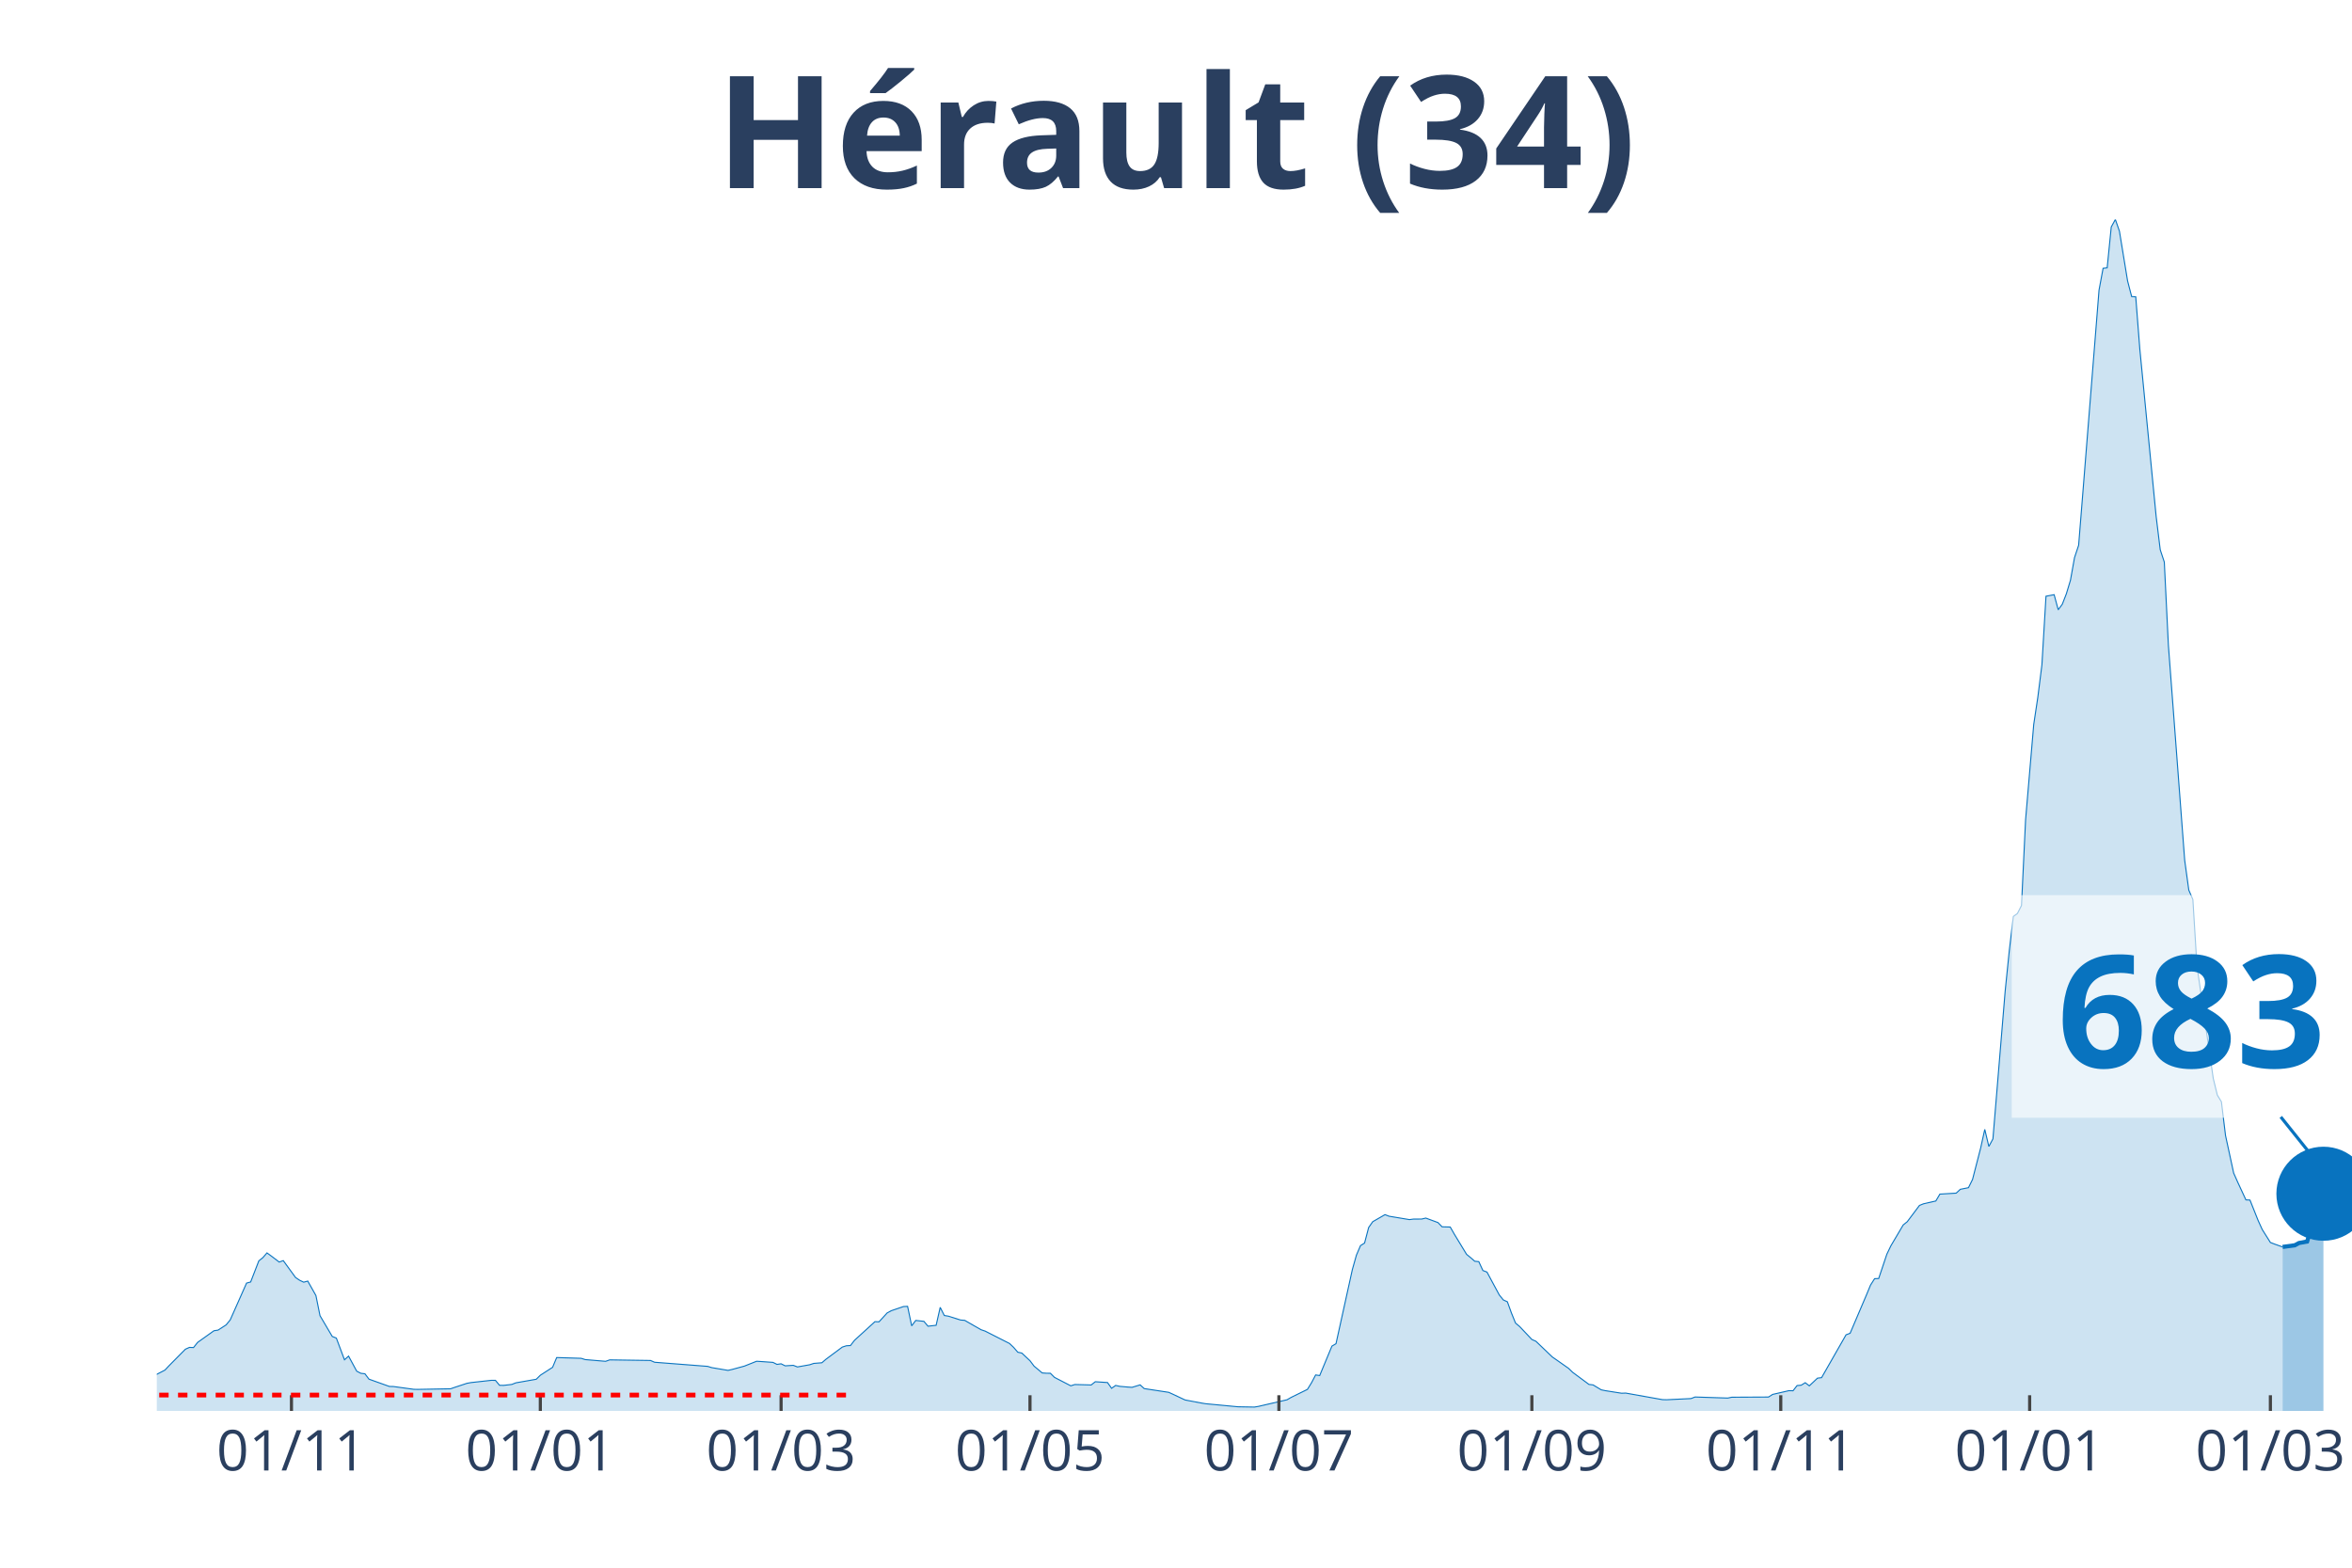
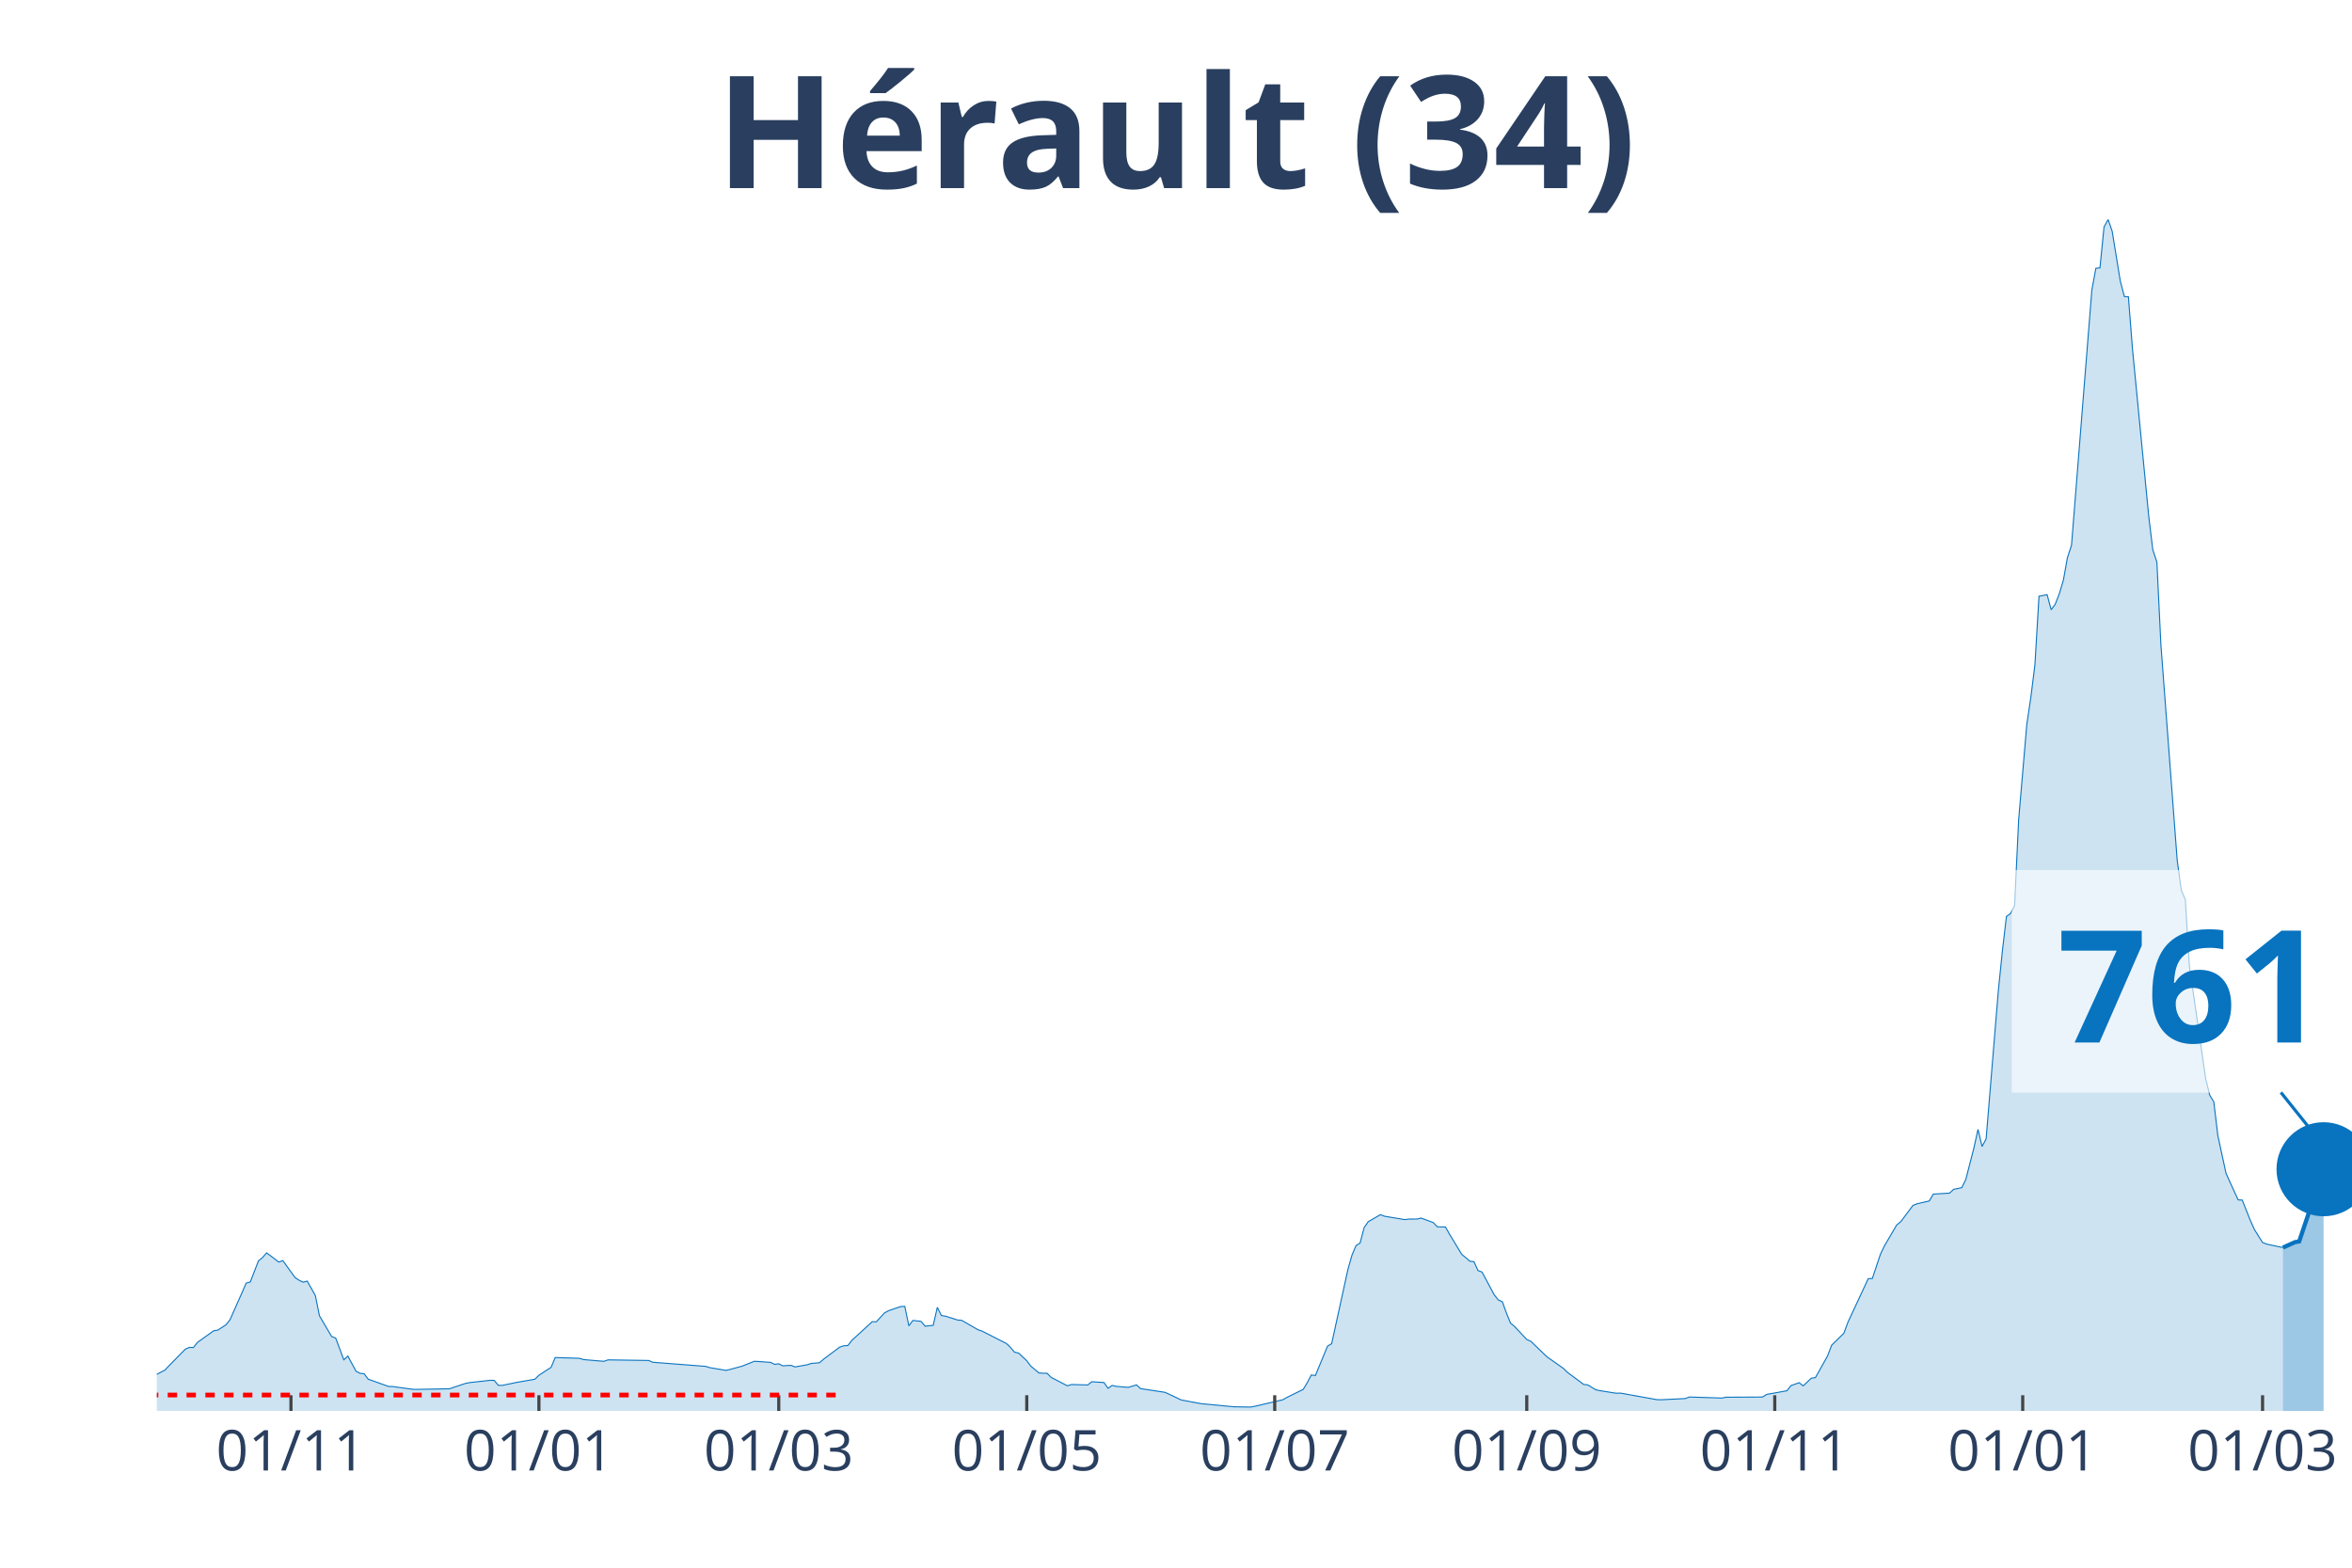
<svg xmlns="http://www.w3.org/2000/svg" class="main-svg" width="1125" height="750" style="" viewBox="0 0 750 500">
  <rect x="0" y="0" width="750" height="500" style="fill: rgb(0, 0, 0); fill-opacity: 0;" />
-   <defs id="defs-fbf1e7">
+   <defs id="defs-31d132">
    <g class="clips">
-       <clipPath id="clipfbf1e7xyplot" class="plotclip">
+       <clipPath id="clip31d132xyplot" class="plotclip">
        <rect width="700" height="380" />
      </clipPath>
-       <clipPath class="axesclip" id="clipfbf1e7x">
+       <clipPath class="axesclip" id="clip31d132x">
        <rect x="50" y="0" width="700" height="500" />
      </clipPath>
-       <clipPath class="axesclip" id="clipfbf1e7y">
+       <clipPath class="axesclip" id="clip31d132y">
        <rect x="0" y="70" width="750" height="380" />
      </clipPath>
-       <clipPath class="axesclip" id="clipfbf1e7xy">
+       <clipPath class="axesclip" id="clip31d132xy">
        <rect x="50" y="70" width="700" height="380" />
      </clipPath>
    </g>
    <g class="gradients" />
  </defs>
  <g class="bglayer">
    <rect class="bg" x="50" y="70" width="700" height="380" style="fill: rgb(0, 0, 0); fill-opacity: 0; stroke-width: 0;" />
  </g>
  <g class="layer-below">
    <g class="imagelayer" />
    <g class="shapelayer" />
  </g>
  <g class="cartesianlayer">
    <g class="subplot xy">
      <g class="layer-subplot">
        <g class="shapelayer" />
        <g class="imagelayer" />
      </g>
      <g class="gridlayer">
        <g class="x">
-           <path class="xgrid crisp" transform="translate(92.94,0)" d="M0,70v380" style="stroke: rgb(255, 255, 255); stroke-opacity: 1; stroke-width: 1px;" />
-           <path class="xgrid crisp" transform="translate(172.3,0)" d="M0,70v380" style="stroke: rgb(255, 255, 255); stroke-opacity: 1; stroke-width: 1px;" />
-           <path class="xgrid crisp" transform="translate(249.07,0)" d="M0,70v380" style="stroke: rgb(255, 255, 255); stroke-opacity: 1; stroke-width: 1px;" />
-           <path class="xgrid crisp" transform="translate(328.44,0)" d="M0,70v380" style="stroke: rgb(255, 255, 255); stroke-opacity: 1; stroke-width: 1px;" />
-           <path class="xgrid crisp" transform="translate(407.81,0)" d="M0,70v380" style="stroke: rgb(255, 255, 255); stroke-opacity: 1; stroke-width: 1px;" />
-           <path class="xgrid crisp" transform="translate(488.48,0)" d="M0,70v380" style="stroke: rgb(255, 255, 255); stroke-opacity: 1; stroke-width: 1px;" />
-           <path class="xgrid crisp" transform="translate(567.84,0)" d="M0,70v380" style="stroke: rgb(255, 255, 255); stroke-opacity: 1; stroke-width: 1px;" />
-           <path class="xgrid crisp" transform="translate(647.21,0)" d="M0,70v380" style="stroke: rgb(255, 255, 255); stroke-opacity: 1; stroke-width: 1px;" />
-           <path class="xgrid crisp" transform="translate(723.98,0)" d="M0,70v380" style="stroke: rgb(255, 255, 255); stroke-opacity: 1; stroke-width: 1px;" />
+           <path class="xgrid crisp" transform="translate(92.78,0)" d="M0,70v380" style="stroke: rgb(255, 255, 255); stroke-opacity: 1; stroke-width: 1px;" />
+           <path class="xgrid crisp" transform="translate(171.85,0)" d="M0,70v380" style="stroke: rgb(255, 255, 255); stroke-opacity: 1; stroke-width: 1px;" />
+           <path class="xgrid crisp" transform="translate(248.33,0)" d="M0,70v380" style="stroke: rgb(255, 255, 255); stroke-opacity: 1; stroke-width: 1px;" />
+           <path class="xgrid crisp" transform="translate(327.41,0)" d="M0,70v380" style="stroke: rgb(255, 255, 255); stroke-opacity: 1; stroke-width: 1px;" />
+           <path class="xgrid crisp" transform="translate(406.48,0)" d="M0,70v380" style="stroke: rgb(255, 255, 255); stroke-opacity: 1; stroke-width: 1px;" />
+           <path class="xgrid crisp" transform="translate(486.85,0)" d="M0,70v380" style="stroke: rgb(255, 255, 255); stroke-opacity: 1; stroke-width: 1px;" />
+           <path class="xgrid crisp" transform="translate(565.93,0)" d="M0,70v380" style="stroke: rgb(255, 255, 255); stroke-opacity: 1; stroke-width: 1px;" />
+           <path class="xgrid crisp" transform="translate(645,0)" d="M0,70v380" style="stroke: rgb(255, 255, 255); stroke-opacity: 1; stroke-width: 1px;" />
+           <path class="xgrid crisp" transform="translate(721.48,0)" d="M0,70v380" style="stroke: rgb(255, 255, 255); stroke-opacity: 1; stroke-width: 1px;" />
        </g>
        <g class="y" />
      </g>
      <g class="zerolinelayer" />
      <path class="xlines-below" />
      <path class="ylines-below" />
      <g class="overlines-below" />
      <g class="xaxislayer-below" />
      <g class="yaxislayer-below" />
      <g class="overaxes-below" />
-       <g class="plot" transform="translate(50, 70)" clip-path="url('#clipfbf1e7xyplot')">
+       <g class="plot" transform="translate(50, 70)" clip-path="url('#clip31d132xyplot')">
        <g class="scatterlayer mlayer">
-           <g class="trace scatter tracea7fe26" style="stroke-miterlimit: 2;">
+           <g class="trace scatter trace289e51" style="stroke-miterlimit: 2;">
            <g class="fills">
              <g>
-                 <path class="js-fill" d="M677.88,380L-176.95,380L-176.95,379.54L-145.72,379.86L-144.42,379.87L-68.96,378.15L-67.66,377.7L-57.25,373.11L-55.95,372.22L-50.74,370.88L-49.44,370.72L-36.43,370.33L-35.13,370.46L-19.52,369.87L-18.22,369.35L-11.71,369.62L-10.41,369.97L-7.81,370.08L-6.51,370.11L-3.9,370.25L-2.6,369.68L2.6,366.97L3.9,365.59L9.11,360.32L10.41,359.74L11.71,359.79L13.01,358.15L18.22,354.43L19.52,354.23L22.12,352.55L23.42,350.95L28.62,339.23L29.93,338.87L32.53,332.15L33.83,331.1L35.13,329.6L36.43,330.54L39.03,332.52L40.33,332.06L44.24,337.44L45.54,338.32L46.84,338.94L48.14,338.59L50.74,343.2L52.04,349.62L55.95,356.25L57.25,356.77L59.85,363.69L61.15,362.52L63.75,367.32L65.06,368L66.36,368.15L67.66,369.87L74.16,372.19L75.46,372.22L81.97,373.11L83.27,373.13L93.68,372.94L94.98,372.49L98.88,371.2L100.19,370.96L106.69,370.24L107.99,370.25L109.29,371.83L110.59,371.85L113.2,371.55L114.5,371.04L121,369.9L122.3,368.62L126.21,366.09L127.51,362.98L135.32,363.22L136.62,363.63L143.12,364.18L144.42,363.72L157.43,363.91L158.74,364.48L175.65,365.79L176.95,366.19L182.16,367.07L183.46,366.77L186.06,366.06L187.36,365.71L191.26,364.16L192.57,364.24L196.47,364.52L197.77,365.16L199.07,364.97L200.37,365.62L202.97,365.46L204.28,365.97L208.18,365.28L209.48,364.85L212.08,364.64L213.38,363.52L218.59,359.64L219.89,359.22L221.19,359.15L222.49,357.47L229,351.53L230.3,351.58L232.9,348.74L234.2,348.04L238.1,346.71L239.41,346.65L240.71,352.86L242.01,351.14L244.61,351.43L245.91,352.98L248.51,352.69L249.81,346.97L251.12,349.57L252.42,349.78L256.32,351.01L257.62,351.11L262.83,354.1L264.13,354.54L271.93,358.5L273.23,359.74L274.54,361.27L275.84,361.55L278.44,363.99L279.74,365.71L282.34,367.89L283.64,367.98L284.94,367.99L286.25,369.3L291.45,371.99L292.75,371.58L297.96,371.72L299.26,370.69L303.16,370.95L304.46,372.78L305.76,371.87L307.06,372.16L309.67,372.39L310.97,372.48L313.57,371.69L314.87,372.88L322.68,374.07L323.98,374.66L327.88,376.5L329.18,376.75L333.09,377.48L334.39,377.7L343.49,378.56L344.8,378.68L350,378.77L351.3,378.55L360.41,376.44L361.71,375.69L366.91,373.13L368.22,371.01L369.52,368.53L370.82,368.72L374.72,359.33L376.02,358.56L381.23,334.94L382.53,330.32L383.83,327.28L385.13,326.46L386.43,321.51L387.73,319.65L391.64,317.4L392.94,317.9L399.44,318.98L400.74,318.81L403.35,318.8L404.65,318.49L408.55,319.93L409.85,321.28L412.45,321.35L413.75,323.62L417.66,330.06L418.96,331.12L420.26,332.26L421.56,332.39L422.86,335.22L424.16,335.71L428.07,342.98L429.37,344.6L430.67,345.19L431.97,348.78L433.27,351.99L434.57,353.07L438.48,357.22L439.78,357.79L444.98,362.78L446.28,363.68L450.19,366.43L451.49,367.69L456.69,371.55L457.99,371.7L460.59,373.27L461.9,373.54L467.1,374.36L468.4,374.31L480.11,376.4L481.41,376.44L489.22,376.06L490.52,375.56L500.93,375.9L502.23,375.63L513.94,375.57L515.24,374.74L520.45,373.54L521.75,373.57L523.05,371.91L524.35,371.8L525.65,371L526.95,372L529.55,369.55L530.86,369.39L538.66,355.73L539.96,355.23L545.17,343L546.47,339.86L547.77,337.82L549.07,337.77L551.67,330.02L552.97,327.32L556.88,320.7L558.18,319.65L562.08,314.45L563.38,313.93L567.29,313.04L568.59,310.85L573.79,310.54L575.09,309.32L577.7,308.8L579,306.18L581.6,296.1L582.9,290.21L584.2,295.65L585.5,293.24L589.41,246.05L590.71,233.26L592.01,222.29L593.31,221.35L594.61,218.8L595.91,191.49L598.51,161.07L599.81,152.43L601.12,142.04L602.42,120.16L605.02,119.67L606.32,124.47L607.62,122.71L608.92,119.37L610.22,115.07L611.52,107.83L612.83,103.91L614.13,87.72L619.33,22.54L620.63,15.55L621.93,15.42L623.23,2.39L624.54,0L625.84,3.72L628.44,19.61L629.74,24.59L631.04,24.66L632.34,41.32L637.55,94.72L638.85,105.35L640.15,109.26L641.45,135.78L646.65,204.39L647.96,213.89L649.26,216.9L650.56,238.09L655.76,273.96L657.06,279.28L658.36,281.4L659.67,292.16L662.27,304.15L663.57,307.07L666.17,312.69L667.47,312.75L670.07,319.27L671.38,322.15L673.98,326.28L675.28,326.78L677.88,327.7" style="fill: rgb(8, 115, 191); fill-opacity: 0.2; stroke-width: 0;" />
+                 <path class="js-fill" d="M677.96,380L-176.3,380L-176.3,379.54L-145.19,379.86L-143.89,379.87L-68.7,378.15L-67.41,377.7L-55.74,372.22L-54.44,371.63L-50.56,370.88L-49.26,370.72L-36.3,370.33L-35,370.46L-19.44,369.87L-18.15,369.35L-11.67,369.62L-10.37,369.97L-7.78,370.08L-6.48,370.11L-3.89,370.25L-2.59,369.68L2.59,366.97L3.89,365.59L9.07,360.32L10.37,359.74L11.67,359.79L12.96,358.15L18.15,354.43L19.44,354.23L22.04,352.55L23.33,350.95L28.52,339.23L29.81,338.87L32.41,332.15L33.7,331.1L35,329.6L36.3,330.54L38.89,332.52L40.19,332.06L44.07,337.44L45.37,338.32L46.67,338.94L47.96,338.59L50.56,343.2L51.85,349.62L55.74,356.25L57.04,356.77L59.63,363.69L60.93,362.52L63.52,367.32L64.81,368L66.11,368.15L67.41,369.87L73.89,372.19L75.19,372.22L81.67,373.11L82.96,373.13L93.33,372.94L94.63,372.49L98.52,371.2L99.81,370.96L106.3,370.24L107.59,370.25L108.89,371.83L110.19,371.85L114.07,371.04L115.37,370.79L120.56,369.9L121.85,368.62L125.74,366.09L127.04,362.98L134.81,363.22L136.11,363.63L142.59,364.18L143.89,363.72L156.85,363.91L158.15,364.48L175,365.79L176.3,366.19L181.48,367.07L182.78,366.77L185.37,366.06L186.67,365.71L190.56,364.16L191.85,364.24L195.74,364.52L197.04,365.16L198.33,364.97L199.63,365.62L202.22,365.46L203.52,365.97L207.41,365.28L208.7,364.85L211.3,364.64L212.59,363.52L217.78,359.64L219.07,359.22L220.37,359.15L221.67,357.47L228.15,351.53L229.44,351.58L232.04,348.74L233.33,348.04L237.22,346.71L238.52,346.65L239.81,352.86L241.11,351.14L243.7,351.43L245,352.98L247.59,352.69L248.89,346.97L250.19,349.57L251.48,349.78L255.37,351.01L256.67,351.11L261.85,354.1L263.15,354.54L270.93,358.5L272.22,359.74L273.52,361.27L274.81,361.55L277.41,363.99L278.7,365.71L281.3,367.89L282.59,367.98L283.89,367.99L285.19,369.3L290.37,371.99L291.67,371.58L296.85,371.72L298.15,370.69L302.04,370.95L303.33,372.78L304.63,371.87L305.93,372.16L308.52,372.39L309.81,372.48L312.41,371.69L313.7,372.88L321.48,374.07L322.78,374.66L326.67,376.5L327.96,376.75L331.85,377.48L333.15,377.7L342.22,378.56L343.52,378.68L348.7,378.77L350,378.55L359.07,376.44L360.37,375.69L365.56,373.13L366.85,371.01L368.15,368.53L369.44,368.72L373.33,359.33L374.63,358.56L379.81,334.94L381.11,330.32L382.41,327.28L383.7,326.46L385,321.51L386.3,319.65L390.19,317.4L391.48,317.9L397.96,318.98L399.26,318.81L401.85,318.8L403.15,318.49L407.04,319.93L408.33,321.28L410.93,321.35L412.22,323.62L416.11,330.06L417.41,331.12L418.7,332.26L420,332.39L421.3,335.22L422.59,335.71L426.48,342.98L427.78,344.6L429.07,345.19L430.37,348.78L431.67,351.99L432.96,353.07L436.85,357.22L438.15,357.79L443.33,362.78L444.63,363.68L448.52,366.43L449.81,367.69L455,371.55L456.3,371.7L458.89,373.27L460.19,373.54L465.37,374.36L466.67,374.31L478.33,376.4L479.63,376.44L487.41,376.06L488.7,375.56L499.07,375.9L500.37,375.63L512.04,375.57L513.33,374.74L519.81,373.57L521.11,371.91L523.7,371L525,372L527.59,369.55L528.89,369.39L532.78,362.44L534.07,359.04L537.96,355.23L539.26,351.72L545.74,337.82L547.04,337.77L549.63,330.02L550.93,327.32L554.81,320.7L556.11,319.65L560,314.45L561.3,313.93L565.19,313.04L566.48,310.85L571.67,310.54L572.96,309.32L575.56,308.8L576.85,306.18L579.44,296.1L580.74,290.21L582.04,295.65L583.33,293.24L587.22,246.05L588.52,233.26L589.81,222.29L591.11,221.35L592.41,218.8L593.7,191.49L596.3,161.07L597.59,152.43L598.89,142.04L600.19,120.16L602.78,119.67L604.07,124.47L605.37,122.71L606.67,119.37L607.96,115.07L609.26,107.83L610.56,103.91L611.85,87.72L617.04,22.54L618.33,15.55L619.63,15.42L620.93,2.39L622.22,0L623.52,3.72L626.11,19.61L627.41,24.59L628.7,24.66L630,41.32L635.19,94.72L636.48,105.35L637.78,109.26L639.07,135.78L644.26,204.39L645.56,213.89L646.85,216.9L648.15,238.09L653.33,273.96L654.63,279.28L655.93,281.4L657.22,292.16L659.81,304.15L661.11,307.07L663.7,312.69L665,312.75L667.59,319.27L668.89,322.15L671.48,326.29L672.78,326.79L677.96,327.91" style="fill: rgb(8, 115, 191); fill-opacity: 0.2; stroke-width: 0;" />
              </g>
            </g>
            <g class="errorbars" />
            <g class="lines">
-               <path class="js-line" d="M-176.95,379.54L-145.72,379.86L-144.42,379.87L-68.96,378.15L-67.66,377.7L-57.25,373.11L-55.95,372.22L-50.74,370.88L-49.44,370.72L-36.43,370.33L-35.13,370.46L-19.52,369.87L-18.22,369.35L-11.71,369.62L-10.41,369.97L-7.81,370.08L-6.51,370.11L-3.9,370.25L-2.6,369.68L2.6,366.97L3.9,365.59L9.11,360.32L10.41,359.74L11.71,359.79L13.01,358.15L18.22,354.43L19.52,354.23L22.12,352.55L23.42,350.95L28.62,339.23L29.93,338.87L32.53,332.15L33.83,331.1L35.13,329.6L36.43,330.54L39.03,332.52L40.33,332.06L44.24,337.44L45.54,338.32L46.84,338.94L48.14,338.59L50.74,343.2L52.04,349.62L55.95,356.25L57.25,356.77L59.85,363.69L61.15,362.52L63.75,367.32L65.06,368L66.36,368.15L67.66,369.87L74.16,372.19L75.46,372.22L81.97,373.11L83.27,373.13L93.68,372.94L94.98,372.49L98.88,371.2L100.19,370.96L106.69,370.24L107.99,370.25L109.29,371.83L110.59,371.85L113.2,371.55L114.5,371.04L121,369.9L122.3,368.62L126.21,366.09L127.51,362.98L135.32,363.22L136.62,363.63L143.12,364.18L144.42,363.72L157.43,363.91L158.74,364.48L175.65,365.79L176.95,366.19L182.16,367.07L183.46,366.77L186.06,366.06L187.36,365.71L191.26,364.16L192.57,364.24L196.47,364.52L197.77,365.16L199.07,364.97L200.37,365.62L202.97,365.46L204.28,365.97L208.18,365.28L209.48,364.85L212.08,364.64L213.38,363.52L218.59,359.64L219.89,359.22L221.19,359.15L222.49,357.47L229,351.53L230.3,351.58L232.9,348.74L234.2,348.04L238.1,346.71L239.41,346.65L240.71,352.86L242.01,351.14L244.61,351.43L245.91,352.98L248.51,352.69L249.81,346.97L251.12,349.57L252.42,349.78L256.32,351.01L257.62,351.11L262.83,354.1L264.13,354.54L271.93,358.5L273.23,359.74L274.54,361.27L275.84,361.55L278.44,363.99L279.74,365.71L282.34,367.89L283.64,367.98L284.94,367.99L286.25,369.3L291.45,371.99L292.75,371.58L297.96,371.72L299.26,370.69L303.16,370.95L304.46,372.78L305.76,371.87L307.06,372.16L309.67,372.39L310.97,372.48L313.57,371.69L314.87,372.88L322.68,374.07L323.98,374.66L327.88,376.5L329.18,376.75L333.09,377.48L334.39,377.7L343.49,378.56L344.8,378.68L350,378.77L351.3,378.55L360.41,376.44L361.71,375.69L366.91,373.13L368.22,371.01L369.52,368.53L370.82,368.72L374.72,359.33L376.02,358.56L381.23,334.94L382.53,330.32L383.83,327.28L385.13,326.46L386.43,321.51L387.73,319.65L391.64,317.4L392.94,317.9L399.44,318.98L400.74,318.81L403.35,318.8L404.65,318.49L408.55,319.93L409.85,321.28L412.45,321.35L413.75,323.62L417.66,330.06L418.96,331.12L420.26,332.26L421.56,332.39L422.86,335.22L424.16,335.71L428.07,342.98L429.37,344.6L430.67,345.19L431.97,348.78L433.27,351.99L434.57,353.07L438.48,357.22L439.78,357.79L444.98,362.78L446.28,363.68L450.19,366.43L451.49,367.69L456.69,371.55L457.99,371.7L460.59,373.27L461.9,373.54L467.1,374.36L468.4,374.31L480.11,376.4L481.41,376.44L489.22,376.06L490.52,375.56L500.93,375.9L502.23,375.63L513.94,375.57L515.24,374.74L520.45,373.54L521.75,373.57L523.05,371.91L524.35,371.8L525.65,371L526.95,372L529.55,369.55L530.86,369.39L538.66,355.73L539.96,355.23L545.17,343L546.47,339.86L547.77,337.82L549.07,337.77L551.67,330.02L552.97,327.32L556.88,320.7L558.18,319.65L562.08,314.45L563.38,313.93L567.29,313.04L568.59,310.85L573.79,310.54L575.09,309.32L577.7,308.8L579,306.18L581.6,296.1L582.9,290.21L584.2,295.65L585.5,293.24L589.41,246.05L590.71,233.26L592.01,222.29L593.31,221.35L594.61,218.8L595.91,191.49L598.51,161.07L599.81,152.43L601.12,142.04L602.42,120.16L605.02,119.67L606.32,124.47L607.62,122.71L608.92,119.37L610.22,115.07L611.52,107.83L612.83,103.91L614.13,87.72L619.33,22.54L620.63,15.55L621.93,15.42L623.23,2.39L624.54,0L625.84,3.72L628.44,19.61L629.74,24.59L631.04,24.66L632.34,41.32L637.55,94.72L638.85,105.35L640.15,109.26L641.45,135.78L646.65,204.39L647.96,213.89L649.26,216.9L650.56,238.09L655.76,273.96L657.06,279.28L658.36,281.4L659.67,292.16L662.27,304.15L663.57,307.07L666.17,312.69L667.47,312.75L670.07,319.27L671.38,322.15L673.98,326.28L675.28,326.78L677.88,327.7" style="vector-effect: non-scaling-stroke; fill: none; stroke: rgb(8, 115, 191); stroke-opacity: 1; stroke-width: 0.5px; opacity: 1;" />
+               <path class="js-line" d="M-176.3,379.54L-145.19,379.86L-143.89,379.87L-68.7,378.15L-67.41,377.7L-55.74,372.22L-54.44,371.63L-50.56,370.88L-49.26,370.72L-36.3,370.33L-35,370.46L-19.44,369.87L-18.15,369.35L-11.67,369.62L-10.37,369.97L-7.78,370.08L-6.48,370.11L-3.89,370.25L-2.59,369.68L2.59,366.97L3.89,365.59L9.07,360.32L10.37,359.74L11.67,359.79L12.96,358.15L18.15,354.43L19.44,354.23L22.04,352.55L23.33,350.95L28.52,339.23L29.81,338.87L32.41,332.15L33.7,331.1L35,329.6L36.3,330.54L38.89,332.52L40.19,332.06L44.07,337.44L45.37,338.32L46.67,338.94L47.96,338.59L50.56,343.2L51.85,349.62L55.74,356.25L57.04,356.77L59.63,363.69L60.93,362.52L63.52,367.32L64.81,368L66.11,368.15L67.41,369.87L73.89,372.19L75.19,372.22L81.67,373.11L82.96,373.13L93.33,372.94L94.63,372.49L98.52,371.2L99.81,370.96L106.3,370.24L107.59,370.25L108.89,371.83L110.19,371.85L114.07,371.04L115.37,370.79L120.56,369.9L121.85,368.62L125.74,366.09L127.04,362.98L134.81,363.22L136.11,363.63L142.59,364.18L143.89,363.72L156.85,363.91L158.15,364.48L175,365.79L176.3,366.19L181.48,367.07L182.78,366.77L185.37,366.06L186.67,365.71L190.56,364.16L191.85,364.24L195.74,364.52L197.04,365.16L198.33,364.97L199.63,365.62L202.22,365.46L203.52,365.97L207.41,365.28L208.7,364.85L211.3,364.64L212.59,363.52L217.78,359.64L219.07,359.22L220.37,359.15L221.67,357.47L228.15,351.53L229.44,351.58L232.04,348.74L233.33,348.04L237.22,346.71L238.52,346.65L239.81,352.86L241.11,351.14L243.7,351.43L245,352.98L247.59,352.69L248.89,346.97L250.19,349.57L251.48,349.78L255.37,351.01L256.67,351.11L261.85,354.1L263.15,354.54L270.93,358.5L272.22,359.74L273.52,361.27L274.81,361.55L277.41,363.99L278.7,365.71L281.3,367.89L282.59,367.98L283.89,367.99L285.19,369.3L290.37,371.99L291.67,371.58L296.85,371.72L298.15,370.69L302.04,370.95L303.33,372.78L304.63,371.87L305.93,372.16L308.52,372.39L309.81,372.48L312.41,371.69L313.7,372.88L321.48,374.07L322.78,374.66L326.67,376.5L327.96,376.75L331.85,377.48L333.15,377.7L342.22,378.56L343.52,378.68L348.7,378.77L350,378.55L359.07,376.44L360.37,375.69L365.56,373.13L366.85,371.01L368.15,368.53L369.44,368.72L373.33,359.33L374.63,358.56L379.81,334.94L381.11,330.32L382.41,327.28L383.7,326.46L385,321.51L386.3,319.65L390.19,317.4L391.48,317.9L397.96,318.98L399.26,318.81L401.85,318.8L403.15,318.49L407.04,319.93L408.33,321.28L410.93,321.35L412.22,323.62L416.11,330.06L417.41,331.12L418.7,332.26L420,332.39L421.3,335.22L422.59,335.71L426.48,342.98L427.78,344.6L429.07,345.19L430.37,348.78L431.67,351.99L432.96,353.07L436.85,357.22L438.15,357.79L443.33,362.78L444.63,363.68L448.52,366.43L449.81,367.69L455,371.55L456.3,371.7L458.89,373.27L460.19,373.54L465.37,374.36L466.67,374.31L478.33,376.4L479.63,376.44L487.41,376.06L488.7,375.56L499.07,375.9L500.37,375.63L512.04,375.57L513.33,374.74L519.81,373.57L521.11,371.91L523.7,371L525,372L527.59,369.55L528.89,369.39L532.78,362.44L534.07,359.04L537.96,355.23L539.26,351.72L545.74,337.82L547.04,337.77L549.63,330.02L550.93,327.32L554.81,320.7L556.11,319.65L560,314.45L561.3,313.93L565.19,313.04L566.48,310.85L571.67,310.54L572.96,309.32L575.56,308.8L576.85,306.18L579.44,296.1L580.74,290.21L582.04,295.65L583.33,293.24L587.22,246.05L588.52,233.26L589.81,222.29L591.11,221.35L592.41,218.8L593.7,191.49L596.3,161.07L597.59,152.43L598.89,142.04L600.19,120.16L602.78,119.67L604.07,124.47L605.37,122.71L606.67,119.37L607.96,115.07L609.26,107.83L610.56,103.91L611.85,87.72L617.04,22.54L618.33,15.55L619.63,15.42L620.93,2.39L622.22,0L623.52,3.72L626.11,19.61L627.41,24.59L628.7,24.66L630,41.32L635.19,94.72L636.48,105.35L637.78,109.26L639.07,135.78L644.26,204.39L645.56,213.89L646.85,216.9L648.15,238.09L653.33,273.96L654.63,279.28L655.93,281.4L657.22,292.16L659.81,304.15L661.11,307.07L663.7,312.69L665,312.75L667.59,319.27L668.89,322.15L671.48,326.29L672.78,326.79L677.96,327.91" style="vector-effect: non-scaling-stroke; fill: none; stroke: rgb(8, 115, 191); stroke-opacity: 1; stroke-width: 0.5px; opacity: 1;" />
            </g>
            <g class="points" />
            <g class="text" />
          </g>
-           <g class="trace scatter trace5be450" style="stroke-miterlimit: 2;">
+           <g class="trace scatter trace243683" style="stroke-miterlimit: 2;">
            <g class="fills">
              <g>
-                 <path class="js-fill" d="M690.89,380L677.88,380L677.88,327.7L681.78,327.16L683.09,326.45L685.69,325.97L686.99,321.82L688.29,318.91L689.59,313.94L690.89,310.73" style="fill: rgb(8, 115, 191); fill-opacity: 0.4; stroke-width: 0;" />
+                 <path class="js-fill" d="M690.93,380L677.96,380L677.96,327.91L681.85,326.16L683.15,325.95L690.93,302.92" style="fill: rgb(8, 115, 191); fill-opacity: 0.4; stroke-width: 0;" />
              </g>
            </g>
            <g class="errorbars" />
            <g class="lines">
-               <path class="js-line" d="M677.88,327.7L681.78,327.16L683.09,326.45L685.69,325.97L686.99,321.82L688.29,318.91L689.59,313.94L690.89,310.73" style="vector-effect: non-scaling-stroke; fill: none; stroke: rgb(8, 115, 191); stroke-opacity: 1; stroke-width: 2px; opacity: 1;" />
+               <path class="js-line" d="M677.96,327.91L681.85,326.16L683.15,325.95L690.93,302.92" style="vector-effect: non-scaling-stroke; fill: none; stroke: rgb(8, 115, 191); stroke-opacity: 1; stroke-width: 2px; opacity: 1;" />
            </g>
            <g class="points" />
            <g class="text" />
          </g>
-           <g class="trace scatter trace473290" style="stroke-miterlimit: 2; opacity: 1;">
+           <g class="trace scatter trace230add" style="stroke-miterlimit: 2; opacity: 1;">
            <g class="fills" />
            <g class="errorbars" />
            <g class="lines" />
            <g class="points">
-               <path class="point" transform="translate(690.89,310.73)" d="M15,0A15,15 0 1,1 0,-15A15,15 0 0,1 15,0Z" style="opacity: 1; stroke-width: 0px; fill: rgb(8, 115, 191); fill-opacity: 1;" />
+               <path class="point" transform="translate(690.93,302.92)" d="M15,0A15,15 0 1,1 0,-15A15,15 0 0,1 15,0Z" style="opacity: 1; stroke-width: 0px; fill: rgb(8, 115, 191); fill-opacity: 1;" />
            </g>
            <g class="text" />
          </g>
        </g>
      </g>
      <g class="overplot" />
      <path class="xlines-above crisp" style="fill: none; stroke-width: 1px; stroke: rgb(0, 0, 0); stroke-opacity: 0;" d="" />
      <path class="ylines-above crisp" style="fill: none;" d="M0,0" />
      <g class="overlines-above" />
      <g class="xaxislayer-above">
-         <path class="xtick ticks crisp" d="M0,450v-5" transform="translate(92.94,0)" style="stroke: rgb(68, 68, 68); stroke-opacity: 1; stroke-width: 1px;" />
-         <path class="xtick ticks crisp" d="M0,450v-5" transform="translate(172.3,0)" style="stroke: rgb(68, 68, 68); stroke-opacity: 1; stroke-width: 1px;" />
-         <path class="xtick ticks crisp" d="M0,450v-5" transform="translate(249.07,0)" style="stroke: rgb(68, 68, 68); stroke-opacity: 1; stroke-width: 1px;" />
-         <path class="xtick ticks crisp" d="M0,450v-5" transform="translate(328.44,0)" style="stroke: rgb(68, 68, 68); stroke-opacity: 1; stroke-width: 1px;" />
-         <path class="xtick ticks crisp" d="M0,450v-5" transform="translate(407.81,0)" style="stroke: rgb(68, 68, 68); stroke-opacity: 1; stroke-width: 1px;" />
-         <path class="xtick ticks crisp" d="M0,450v-5" transform="translate(488.48,0)" style="stroke: rgb(68, 68, 68); stroke-opacity: 1; stroke-width: 1px;" />
-         <path class="xtick ticks crisp" d="M0,450v-5" transform="translate(567.84,0)" style="stroke: rgb(68, 68, 68); stroke-opacity: 1; stroke-width: 1px;" />
-         <path class="xtick ticks crisp" d="M0,450v-5" transform="translate(647.21,0)" style="stroke: rgb(68, 68, 68); stroke-opacity: 1; stroke-width: 1px;" />
-         <path class="xtick ticks crisp" d="M0,450v-5" transform="translate(723.98,0)" style="stroke: rgb(68, 68, 68); stroke-opacity: 1; stroke-width: 1px;" />
+         <path class="xtick ticks crisp" d="M0,450v-5" transform="translate(92.78,0)" style="stroke: rgb(68, 68, 68); stroke-opacity: 1; stroke-width: 1px;" />
+         <path class="xtick ticks crisp" d="M0,450v-5" transform="translate(171.85,0)" style="stroke: rgb(68, 68, 68); stroke-opacity: 1; stroke-width: 1px;" />
+         <path class="xtick ticks crisp" d="M0,450v-5" transform="translate(248.33,0)" style="stroke: rgb(68, 68, 68); stroke-opacity: 1; stroke-width: 1px;" />
+         <path class="xtick ticks crisp" d="M0,450v-5" transform="translate(327.41,0)" style="stroke: rgb(68, 68, 68); stroke-opacity: 1; stroke-width: 1px;" />
+         <path class="xtick ticks crisp" d="M0,450v-5" transform="translate(406.48,0)" style="stroke: rgb(68, 68, 68); stroke-opacity: 1; stroke-width: 1px;" />
+         <path class="xtick ticks crisp" d="M0,450v-5" transform="translate(486.85,0)" style="stroke: rgb(68, 68, 68); stroke-opacity: 1; stroke-width: 1px;" />
+         <path class="xtick ticks crisp" d="M0,450v-5" transform="translate(565.93,0)" style="stroke: rgb(68, 68, 68); stroke-opacity: 1; stroke-width: 1px;" />
+         <path class="xtick ticks crisp" d="M0,450v-5" transform="translate(645,0)" style="stroke: rgb(68, 68, 68); stroke-opacity: 1; stroke-width: 1px;" />
+         <path class="xtick ticks crisp" d="M0,450v-5" transform="translate(721.48,0)" style="stroke: rgb(68, 68, 68); stroke-opacity: 1; stroke-width: 1px;" />
        <g class="xtick">
-           <text text-anchor="middle" x="0" y="469" transform="translate(92.94,0)" style="font-family: 'Open Sans', verdana, arial, sans-serif; font-size: 18px; fill: rgb(42, 63, 95); fill-opacity: 1; white-space: pre;">01/11</text>
+           <text text-anchor="middle" x="0" y="469" transform="translate(92.78,0)" style="font-family: 'Open Sans', verdana, arial, sans-serif; font-size: 18px; fill: rgb(42, 63, 95); fill-opacity: 1; white-space: pre;">01/11</text>
        </g>
        <g class="xtick">
-           <text text-anchor="middle" x="0" y="469" transform="translate(172.3,0)" style="font-family: 'Open Sans', verdana, arial, sans-serif; font-size: 18px; fill: rgb(42, 63, 95); fill-opacity: 1; white-space: pre;">01/01</text>
+           <text text-anchor="middle" x="0" y="469" transform="translate(171.85,0)" style="font-family: 'Open Sans', verdana, arial, sans-serif; font-size: 18px; fill: rgb(42, 63, 95); fill-opacity: 1; white-space: pre;">01/01</text>
        </g>
        <g class="xtick">
-           <text text-anchor="middle" x="0" y="469" transform="translate(249.07,0)" style="font-family: 'Open Sans', verdana, arial, sans-serif; font-size: 18px; fill: rgb(42, 63, 95); fill-opacity: 1; white-space: pre;">01/03</text>
+           <text text-anchor="middle" x="0" y="469" transform="translate(248.33,0)" style="font-family: 'Open Sans', verdana, arial, sans-serif; font-size: 18px; fill: rgb(42, 63, 95); fill-opacity: 1; white-space: pre;">01/03</text>
        </g>
        <g class="xtick">
-           <text text-anchor="middle" x="0" y="469" transform="translate(328.44,0)" style="font-family: 'Open Sans', verdana, arial, sans-serif; font-size: 18px; fill: rgb(42, 63, 95); fill-opacity: 1; white-space: pre;">01/05</text>
+           <text text-anchor="middle" x="0" y="469" transform="translate(327.41,0)" style="font-family: 'Open Sans', verdana, arial, sans-serif; font-size: 18px; fill: rgb(42, 63, 95); fill-opacity: 1; white-space: pre;">01/05</text>
        </g>
        <g class="xtick">
-           <text text-anchor="middle" x="0" y="469" transform="translate(407.81,0)" style="font-family: 'Open Sans', verdana, arial, sans-serif; font-size: 18px; fill: rgb(42, 63, 95); fill-opacity: 1; white-space: pre;">01/07</text>
+           <text text-anchor="middle" x="0" y="469" transform="translate(406.48,0)" style="font-family: 'Open Sans', verdana, arial, sans-serif; font-size: 18px; fill: rgb(42, 63, 95); fill-opacity: 1; white-space: pre;">01/07</text>
        </g>
        <g class="xtick">
-           <text text-anchor="middle" x="0" y="469" transform="translate(488.48,0)" style="font-family: 'Open Sans', verdana, arial, sans-serif; font-size: 18px; fill: rgb(42, 63, 95); fill-opacity: 1; white-space: pre;">01/09</text>
+           <text text-anchor="middle" x="0" y="469" transform="translate(486.85,0)" style="font-family: 'Open Sans', verdana, arial, sans-serif; font-size: 18px; fill: rgb(42, 63, 95); fill-opacity: 1; white-space: pre;">01/09</text>
        </g>
        <g class="xtick">
-           <text text-anchor="middle" x="0" y="469" transform="translate(567.84,0)" style="font-family: 'Open Sans', verdana, arial, sans-serif; font-size: 18px; fill: rgb(42, 63, 95); fill-opacity: 1; white-space: pre;">01/11</text>
+           <text text-anchor="middle" x="0" y="469" transform="translate(565.93,0)" style="font-family: 'Open Sans', verdana, arial, sans-serif; font-size: 18px; fill: rgb(42, 63, 95); fill-opacity: 1; white-space: pre;">01/11</text>
        </g>
        <g class="xtick">
-           <text text-anchor="middle" x="0" y="469" transform="translate(647.21,0)" style="font-family: 'Open Sans', verdana, arial, sans-serif; font-size: 18px; fill: rgb(42, 63, 95); fill-opacity: 1; white-space: pre;">01/01</text>
+           <text text-anchor="middle" x="0" y="469" transform="translate(645,0)" style="font-family: 'Open Sans', verdana, arial, sans-serif; font-size: 18px; fill: rgb(42, 63, 95); fill-opacity: 1; white-space: pre;">01/01</text>
        </g>
        <g class="xtick">
-           <text text-anchor="middle" x="0" y="469" transform="translate(723.98,0)" style="font-family: 'Open Sans', verdana, arial, sans-serif; font-size: 18px; fill: rgb(42, 63, 95); fill-opacity: 1; white-space: pre;">01/03</text>
+           <text text-anchor="middle" x="0" y="469" transform="translate(721.48,0)" style="font-family: 'Open Sans', verdana, arial, sans-serif; font-size: 18px; fill: rgb(42, 63, 95); fill-opacity: 1; white-space: pre;">01/03</text>
        </g>
      </g>
      <g class="yaxislayer-above" />
      <g class="overaxes-above" />
    </g>
  </g>
  <g class="polarlayer" />
  <g class="ternarylayer" />
  <g class="geolayer" />
  <g class="funnelarealayer" />
  <g class="pielayer" />
  <g class="treemaplayer" />
  <g class="sunburstlayer" />
  <g class="glimages" />
-   <defs id="topdefs-fbf1e7">
+   <defs id="topdefs-31d132">
    <g class="clips" />
  </defs>
  <g class="layer-above">
    <g class="imagelayer" />
    <g class="shapelayer">
-       <path data-index="0" fill-rule="evenodd" d="M-681.23,444.94L269.89,444.94" clip-path="url('#clipfbf1e7xy')" style="opacity: 1; stroke: rgb(255, 0, 0); stroke-opacity: 1; fill: rgb(0, 0, 0); fill-opacity: 0; stroke-dasharray: 3px, 3px; stroke-width: 1.5px;" />
+       <path data-index="0" fill-rule="evenodd" d="M-678.52,444.94L269.07,444.94" clip-path="url('#clip31d132xy')" style="opacity: 1; stroke: rgb(255, 0, 0); stroke-opacity: 1; fill: rgb(0, 0, 0); fill-opacity: 0; stroke-dasharray: 3px, 3px; stroke-width: 1.5px;" />
    </g>
  </g>
  <g class="infolayer">
    <g class="g-gtitle">
      <text class="gtitle" x="375" y="25" text-anchor="middle" dy="0.7em" style="font-family: 'Open Sans', verdana, arial, sans-serif; font-size: 50px; fill: rgb(42, 63, 95); opacity: 1; font-weight: normal; white-space: pre;">
        <tspan style="font-weight:bold">Hérault (34)</tspan>
      </text>
    </g>
    <g class="g-xtitle" />
    <g class="annotation" data-index="0" style="opacity: 1;">
-       <g class="annotation-text-g" transform="rotate(0,698.89,320.73)">
-         <g class="cursor-pointer" transform="translate(641, 285)">
+       <g class="annotation-text-g" transform="rotate(0,698.93,312.92)">
+         <g class="cursor-pointer" transform="translate(641, 277)">
          <rect class="bg" x="0.5" y="0.5" width="115" height="71" style="stroke-width: 1px; stroke: rgb(0, 0, 0); stroke-opacity: 0; fill: rgb(255, 255, 255); fill-opacity: 0.6;" />
          <text class="annotation-text" text-anchor="middle" x="57.812" y="55.5" style="font-family: 'Open Sans', verdana, arial, sans-serif; font-size: 50px; fill: rgb(8, 115, 191); fill-opacity: 1; white-space: pre;">
-             <tspan style="font-weight:bold">683 </tspan>
+             <tspan style="font-weight:bold">761 </tspan>
          </text>
        </g>
      </g>
      <g class="annotation-arrow-g" style="opacity: 1;">
-         <path d="M727.29,356.23L738.89,370.73" style="stroke-width: 1px; stroke: rgb(8, 115, 191); stroke-opacity: 1; stroke-dasharray: 0px, 0px, 18.569px, 18.569px;" />
+         <path d="M727.33,348.42L738.93,362.92" style="stroke-width: 1px; stroke: rgb(8, 115, 191); stroke-opacity: 1; stroke-dasharray: 0px, 0px, 18.569px, 18.569px;" />
      </g>
    </g>
  </g>
</svg>
